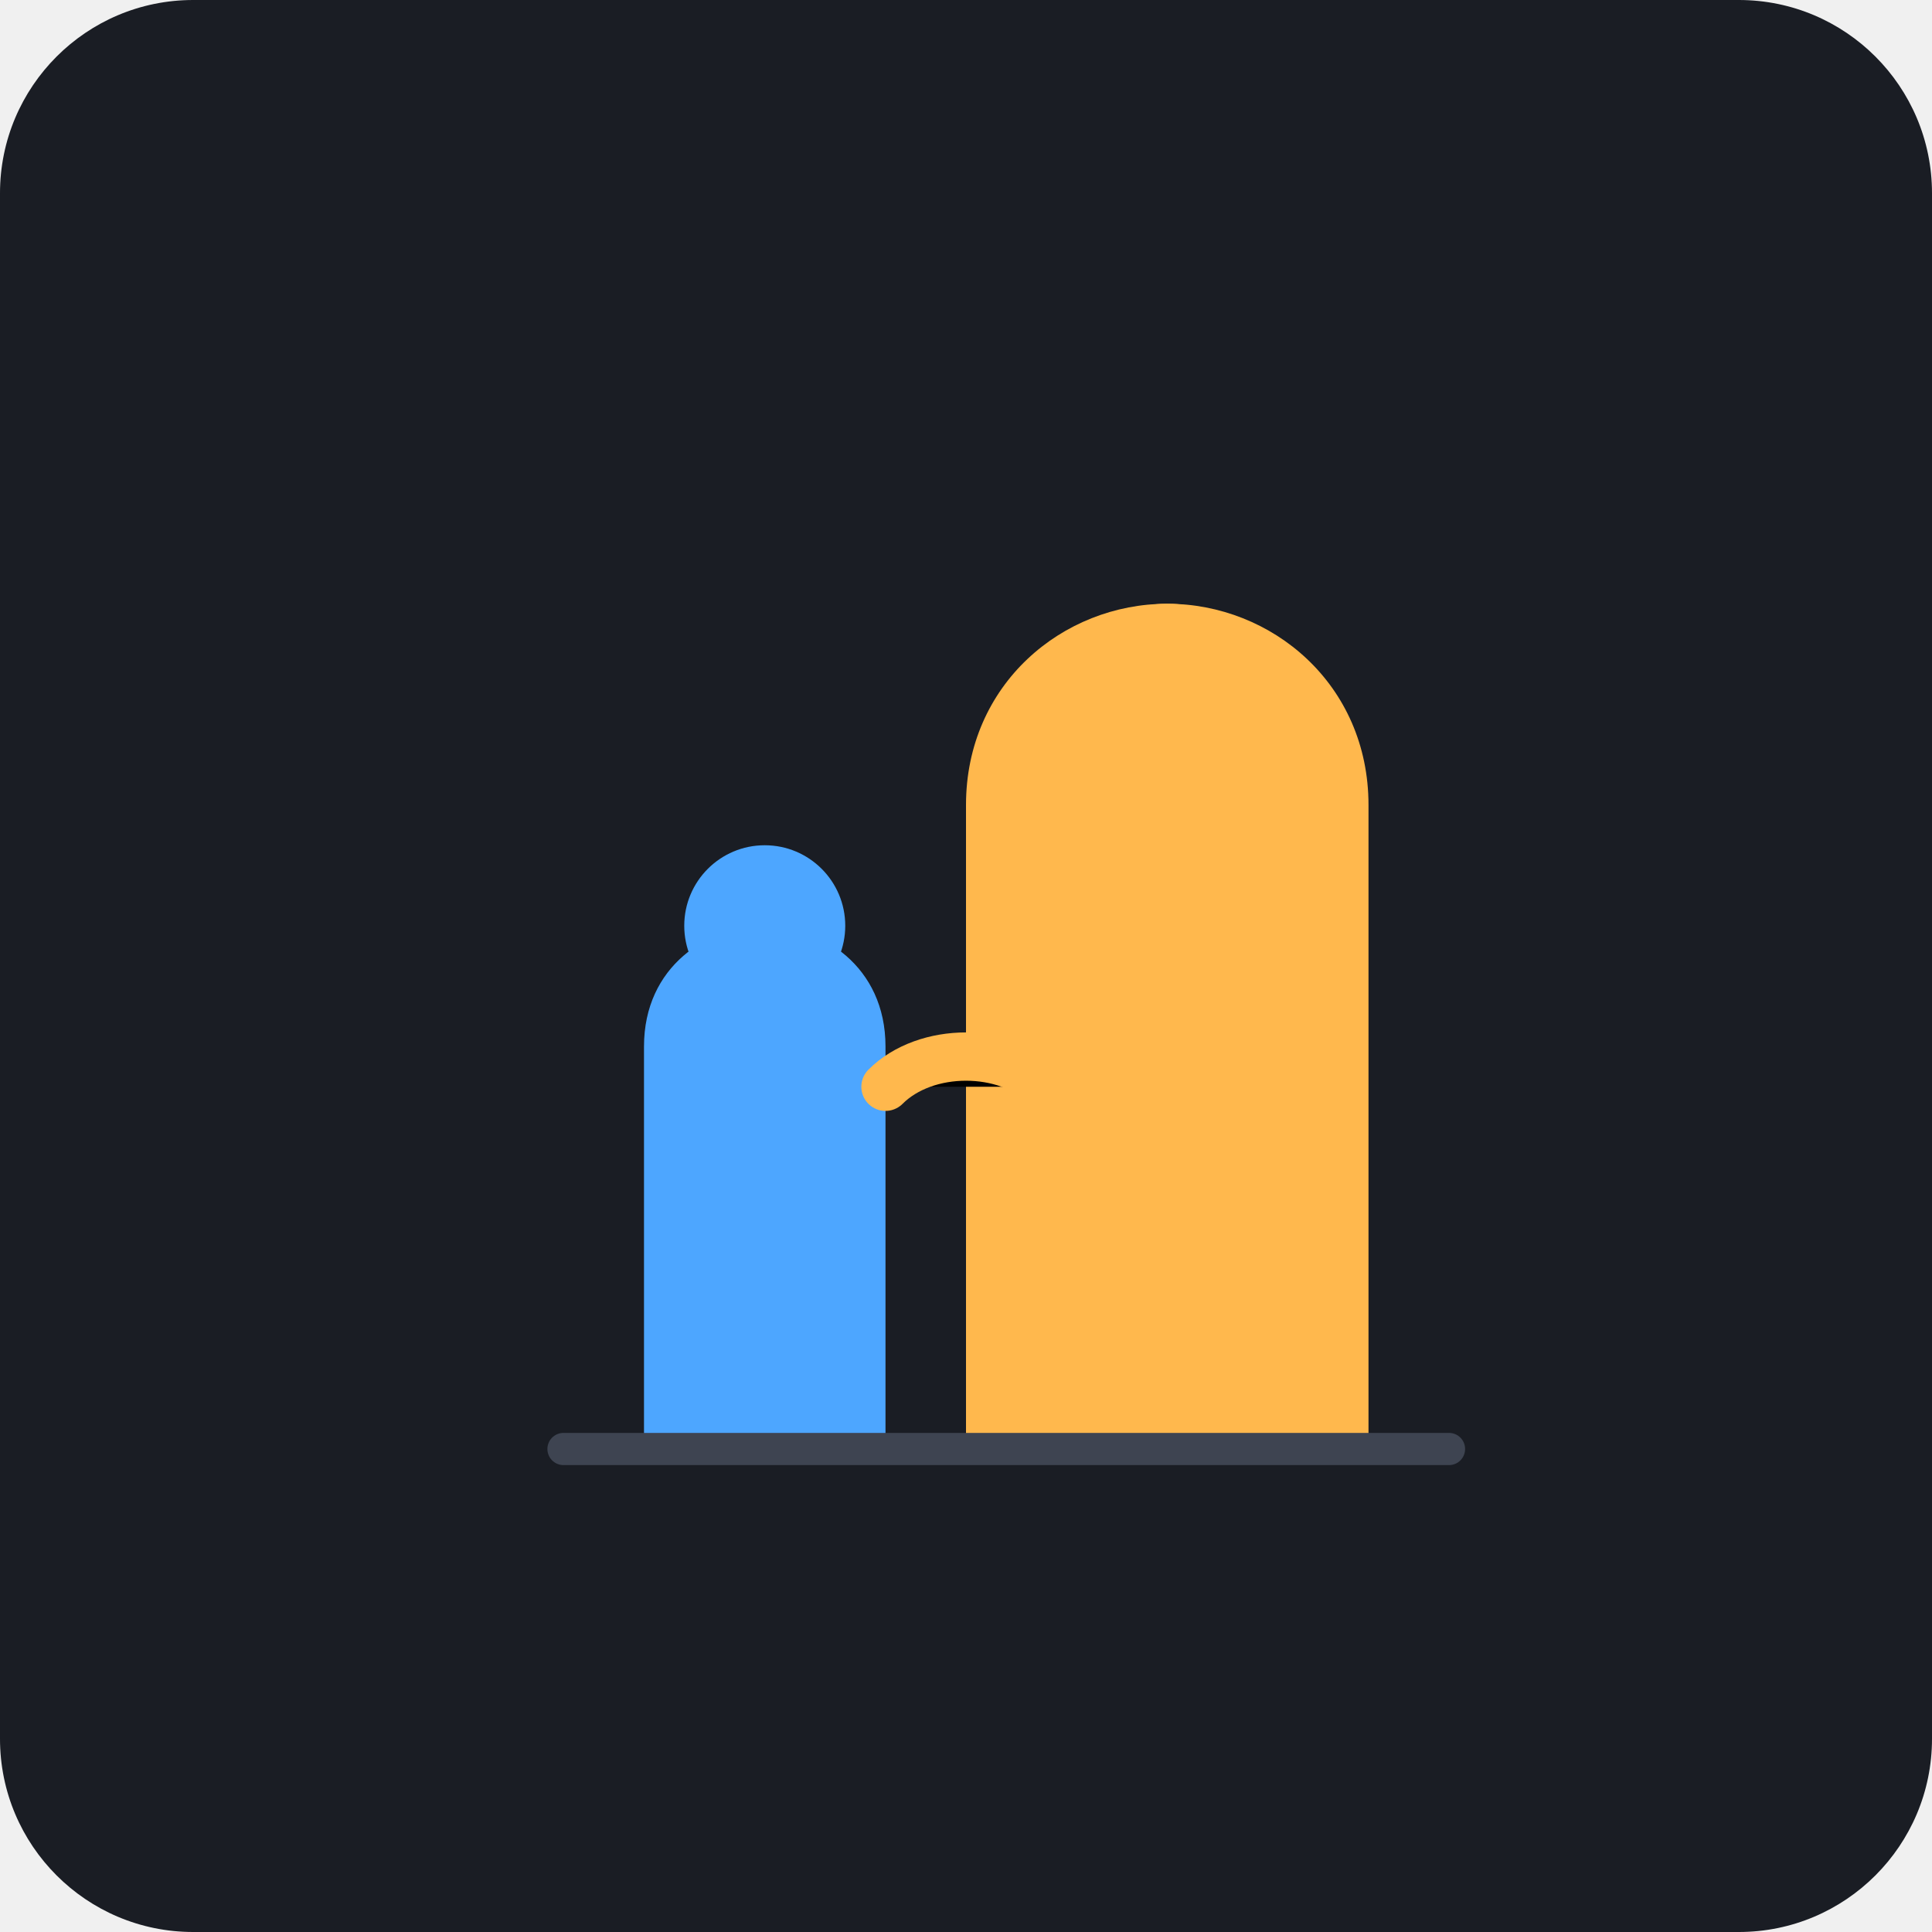
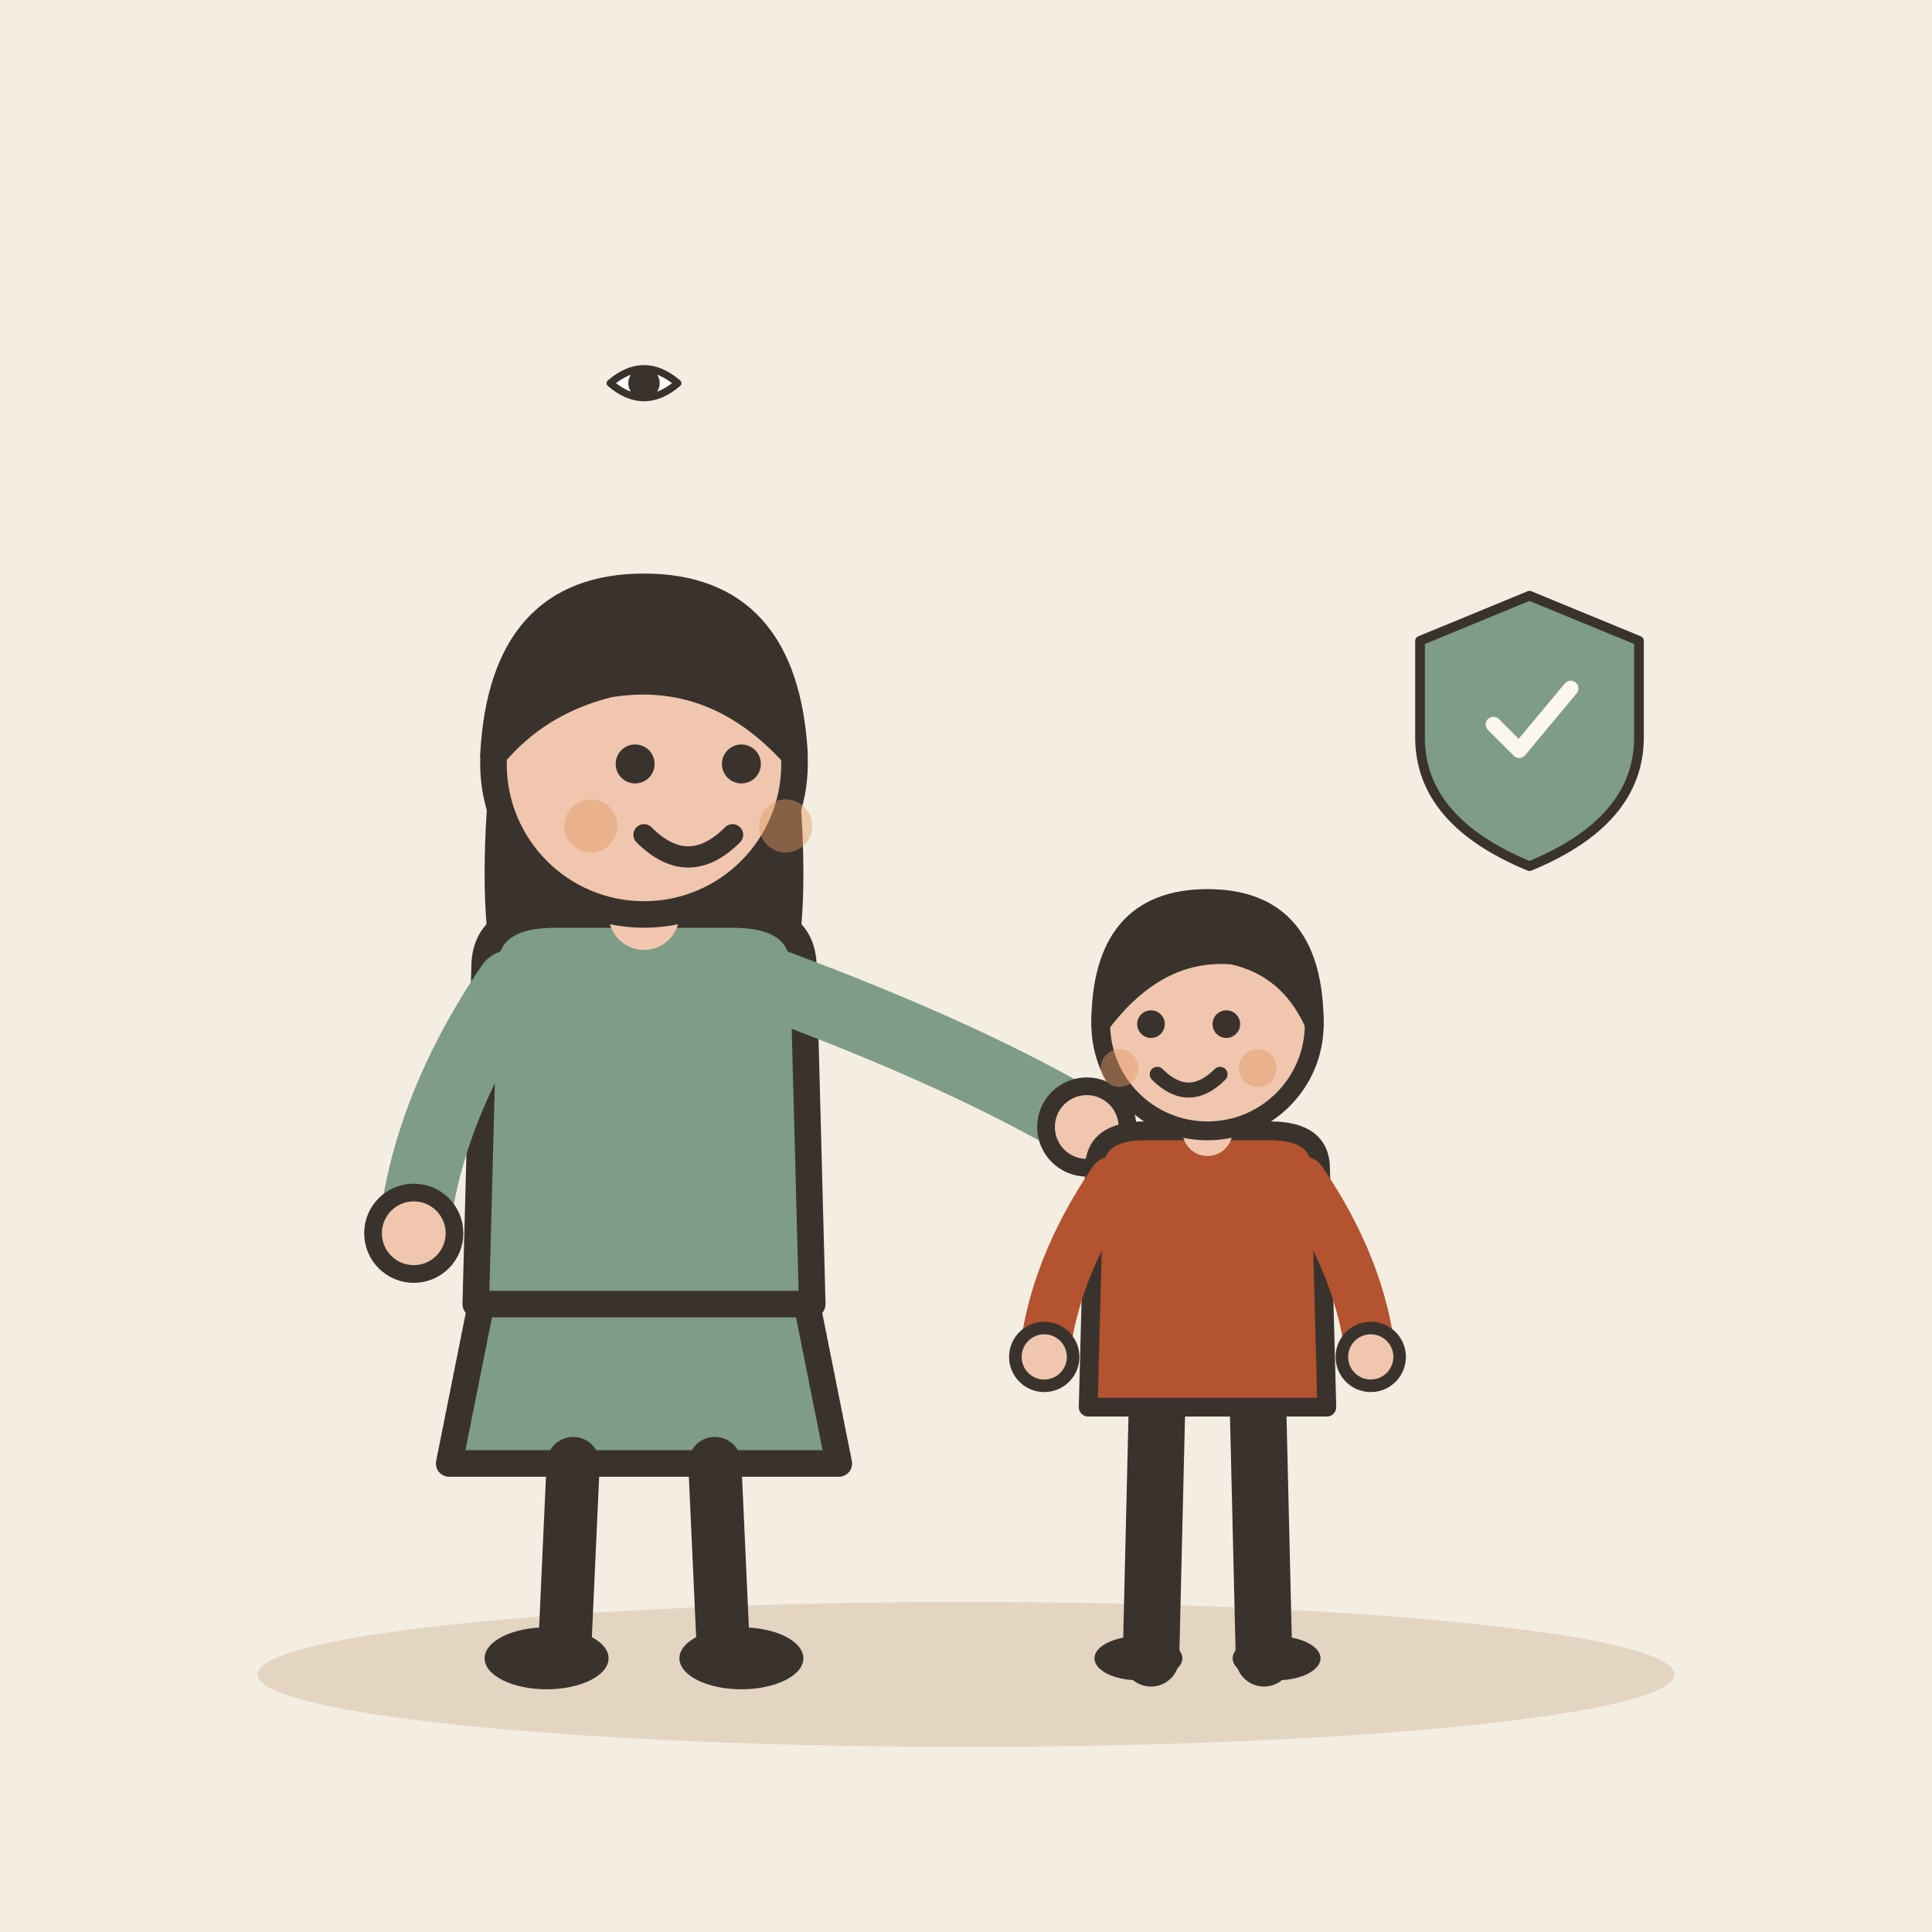
- <svg xmlns="http://www.w3.org/2000/svg" viewBox="0 0 240 240">
-   <rect width="240" height="240" rx="24" fill="#1A1D24" />
-   <g transform="translate(60, 60)">
-     <path d="M60 40C60 25 72 15 85 15C98 15 110 25 110 40V120H60V40Z" fill="#FFB84D" />
-     <circle cx="85" cy="30" r="15" fill="#FFB84D" />
-     <path d="M20 70C20 60 28 55 35 55C42 55 50 60 50 70V120H20V70Z" fill="#4DA6FF" />
-     <circle cx="35" cy="55" r="10" fill="#4DA6FF" />
-     <path d="M50 75C55 70 65 70 70 75" stroke="#FFB84D" stroke-width="6" stroke-linecap="round" />
-     <line x1="10" y1="120" x2="120" y2="120" stroke="#3E4451" stroke-width="4" stroke-linecap="round" />
+ <svg xmlns="http://www.w3.org/2000/svg" viewBox="0 0 240 240" data-style="editorial">
+   <rect width="240" height="240" fill="#F4EDE2" />
+   <ellipse cx="120" cy="208" rx="88" ry="9" fill="#E3D5C1" />
+   <g transform="translate(80 206) scale(1.1 1.1)">
+     <path d="M-18 -42L-22 -22L22 -22L18 -42Z" fill="#7E9C86" stroke="#3A332D" stroke-width="3" stroke-linecap="round" stroke-linejoin="round" />
+     <path d="M-8 -22L-9 0" stroke="#3A332D" stroke-width="6" stroke-linecap="round" fill="none" />
+     <path d="M8 -22L9 0" stroke="#3A332D" stroke-width="6" stroke-linecap="round" fill="none" />
+     <ellipse cx="-11" cy="0" rx="7" ry="3.5" fill="#3A332D" />
+     <ellipse cx="11" cy="0" rx="7" ry="3.5" fill="#3A332D" />
+     <path d="M-17 -104Q-20 -78 -14 -70L-6 -78L6 -78L14 -70Q20 -78 17 -104Z" fill="#3A332D" />
+     <path d="M-18 -78Q-18 -84 -10 -84L10 -84Q18 -84 18 -78L19 -40L-19 -40Z" fill="#7E9C86" stroke="#3A332D" stroke-width="3" stroke-linecap="round" stroke-linejoin="round" />
+     <path d="M-15 -76Q-24.5 -62 -26 -48" fill="none" stroke="#7E9C86" stroke-width="8" stroke-linecap="round" stroke-linejoin="round" />
+     <circle cx="-26" cy="-48" r="4.6" fill="#F0C7AE" stroke="#3A332D" stroke-linecap="round" stroke-linejoin="round" stroke-width="2" />
+     <path d="M15 -76Q36.5 -68 50 -60" fill="none" stroke="#7E9C86" stroke-width="8" stroke-linecap="round" stroke-linejoin="round" />
+     <circle cx="50" cy="-60" r="4.6" fill="#F0C7AE" stroke="#3A332D" stroke-linecap="round" stroke-linejoin="round" stroke-width="2" />
+     <path d="M0 -84L0 -88" stroke="#F0C7AE" stroke-width="8" stroke-linecap="round" fill="none" />
+     <circle cx="0" cy="-101" r="17" fill="#F0C7AE" stroke="#3A332D" stroke-width="3" stroke-linecap="round" stroke-linejoin="round" />
+     <path d="M-17 -102Q-16 -121 0 -121Q16 -121 17 -102Q8 -112 -4 -110Q-12 -108 -17 -102Z" fill="#3A332D" stroke="#3A332D" stroke-width="3" stroke-linecap="round" stroke-linejoin="round" />
+     <circle cx="-1" cy="-101" r="2.2" fill="#3A332D" />
+     <circle cx="11" cy="-101" r="2.2" fill="#3A332D" />
+     <path d="M0 -93Q5 -88 10 -93" fill="none" stroke="#3A332D" stroke-width="2.4" stroke-linecap="round" stroke-linejoin="round" />
+     <circle cx="-6" cy="-94" r="3" fill="#E39A62" opacity="0.45" />
+     <circle cx="16" cy="-94" r="3" fill="#E39A62" opacity="0.45" />
+   </g>
+   <g transform="translate(150 206) scale(0.78 0.78)">
+     <path d="M-8 -42L-9 0" stroke="#3A332D" stroke-width="9" stroke-linecap="round" fill="none" />
+     <path d="M8 -42L9 0" stroke="#3A332D" stroke-width="9" stroke-linecap="round" fill="none" />
+     <ellipse cx="-11" cy="0" rx="7" ry="3.5" fill="#3A332D" />
+     <ellipse cx="11" cy="0" rx="7" ry="3.5" fill="#3A332D" />
+     <path d="M-18 -78Q-18 -84 -10 -84L10 -84Q18 -84 18 -78L19 -40L-19 -40Z" fill="#B4532F" stroke="#3A332D" stroke-width="3" stroke-linecap="round" stroke-linejoin="round" />
+     <path d="M-15 -76Q-24.5 -62 -26 -48" fill="none" stroke="#B4532F" stroke-width="8" stroke-linecap="round" stroke-linejoin="round" />
+     <circle cx="-26" cy="-48" r="4.6" fill="#F0C7AE" stroke="#3A332D" stroke-linecap="round" stroke-linejoin="round" stroke-width="2" />
+     <path d="M15 -76Q24.5 -62 26 -48" fill="none" stroke="#B4532F" stroke-width="8" stroke-linecap="round" stroke-linejoin="round" />
+     <circle cx="26" cy="-48" r="4.6" fill="#F0C7AE" stroke="#3A332D" stroke-linecap="round" stroke-linejoin="round" stroke-width="2" />
+     <path d="M0 -84L0 -88" stroke="#F0C7AE" stroke-width="8" stroke-linecap="round" fill="none" />
+     <circle cx="0" cy="-101" r="17" fill="#F0C7AE" stroke="#3A332D" stroke-width="3" stroke-linecap="round" stroke-linejoin="round" />
+     <path d="M-17 -101Q-17 -121 0 -121Q17 -121 17 -101Q13 -110 4 -112Q-8 -113 -17 -101Z" fill="#3A332D" stroke="#3A332D" stroke-width="3" stroke-linecap="round" stroke-linejoin="round" />
+     <circle cx="-9" cy="-101" r="2.2" fill="#3A332D" />
+     <circle cx="3" cy="-101" r="2.2" fill="#3A332D" />
+     <path d="M-8 -93Q-3 -88 2 -93" fill="none" stroke="#3A332D" stroke-width="2.4" stroke-linecap="round" stroke-linejoin="round" />
+     <circle cx="-14" cy="-94" r="3" fill="#E39A62" opacity="0.45" />
+     <circle cx="8" cy="-94" r="3" fill="#E39A62" opacity="0.45" />
+   </g>
+   <g transform="translate(190 90) scale(0.4 0.4)">
+     <path d="M0 -40L34 -26L34 4Q34 30 0 44Q-34 30 -34 4L-34 -26Z" fill="#7E9C86" stroke="#3A332D" stroke-width="3" stroke-linecap="round" stroke-linejoin="round" />
+     <g transform="translate(0 0) scale(0.8 0.8)">
+       <path d="M-14 0l10 10l20 -24" fill="none" stroke="#FBF6EE" stroke-width="6" stroke-linecap="round" stroke-linejoin="round" />
+     </g>
+   </g>
+   <g transform="translate(80 50) scale(0.3 0.3)">
+     <path d="M-14 -8Q0 -20 14 -8Q0 4 -14 -8Z" fill="#FFFFFF" stroke="#3A332D" stroke-width="3" stroke-linecap="round" stroke-linejoin="round" />
+     <circle cx="0" cy="-8" r="5" fill="#3A332D" stroke="#3A332D" stroke-width="3" stroke-linecap="round" stroke-linejoin="round" />
  </g>
</svg>
